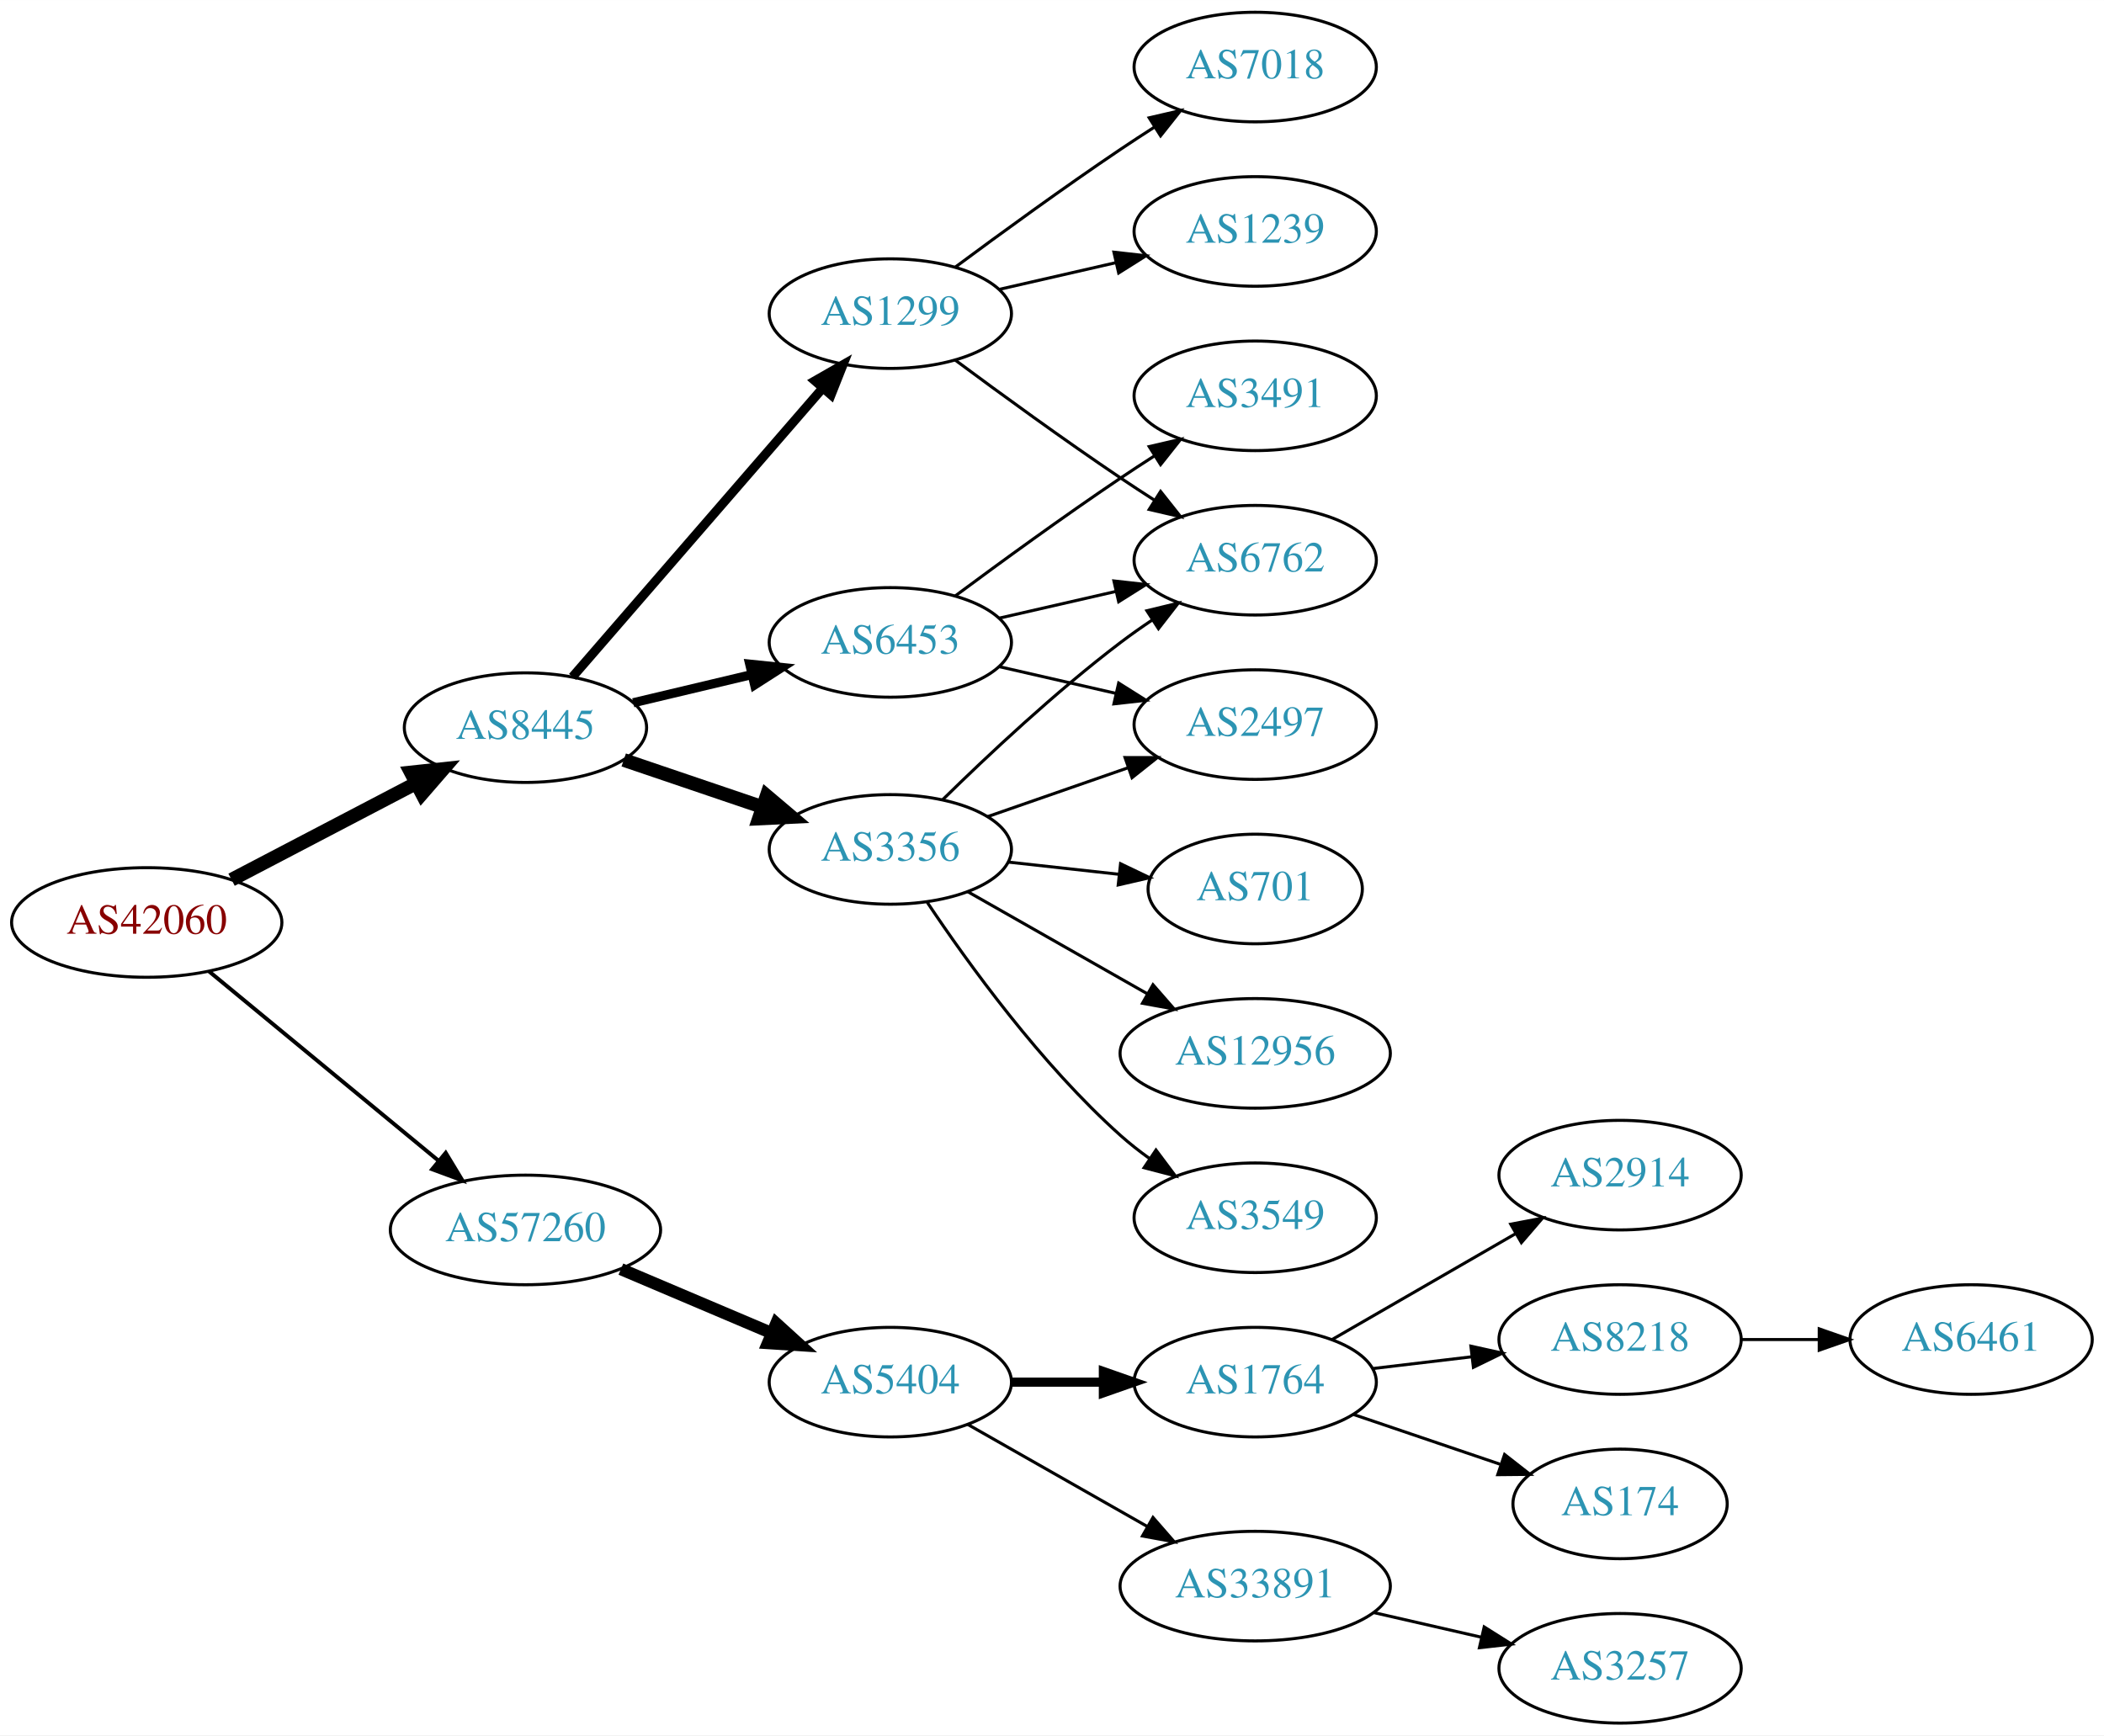
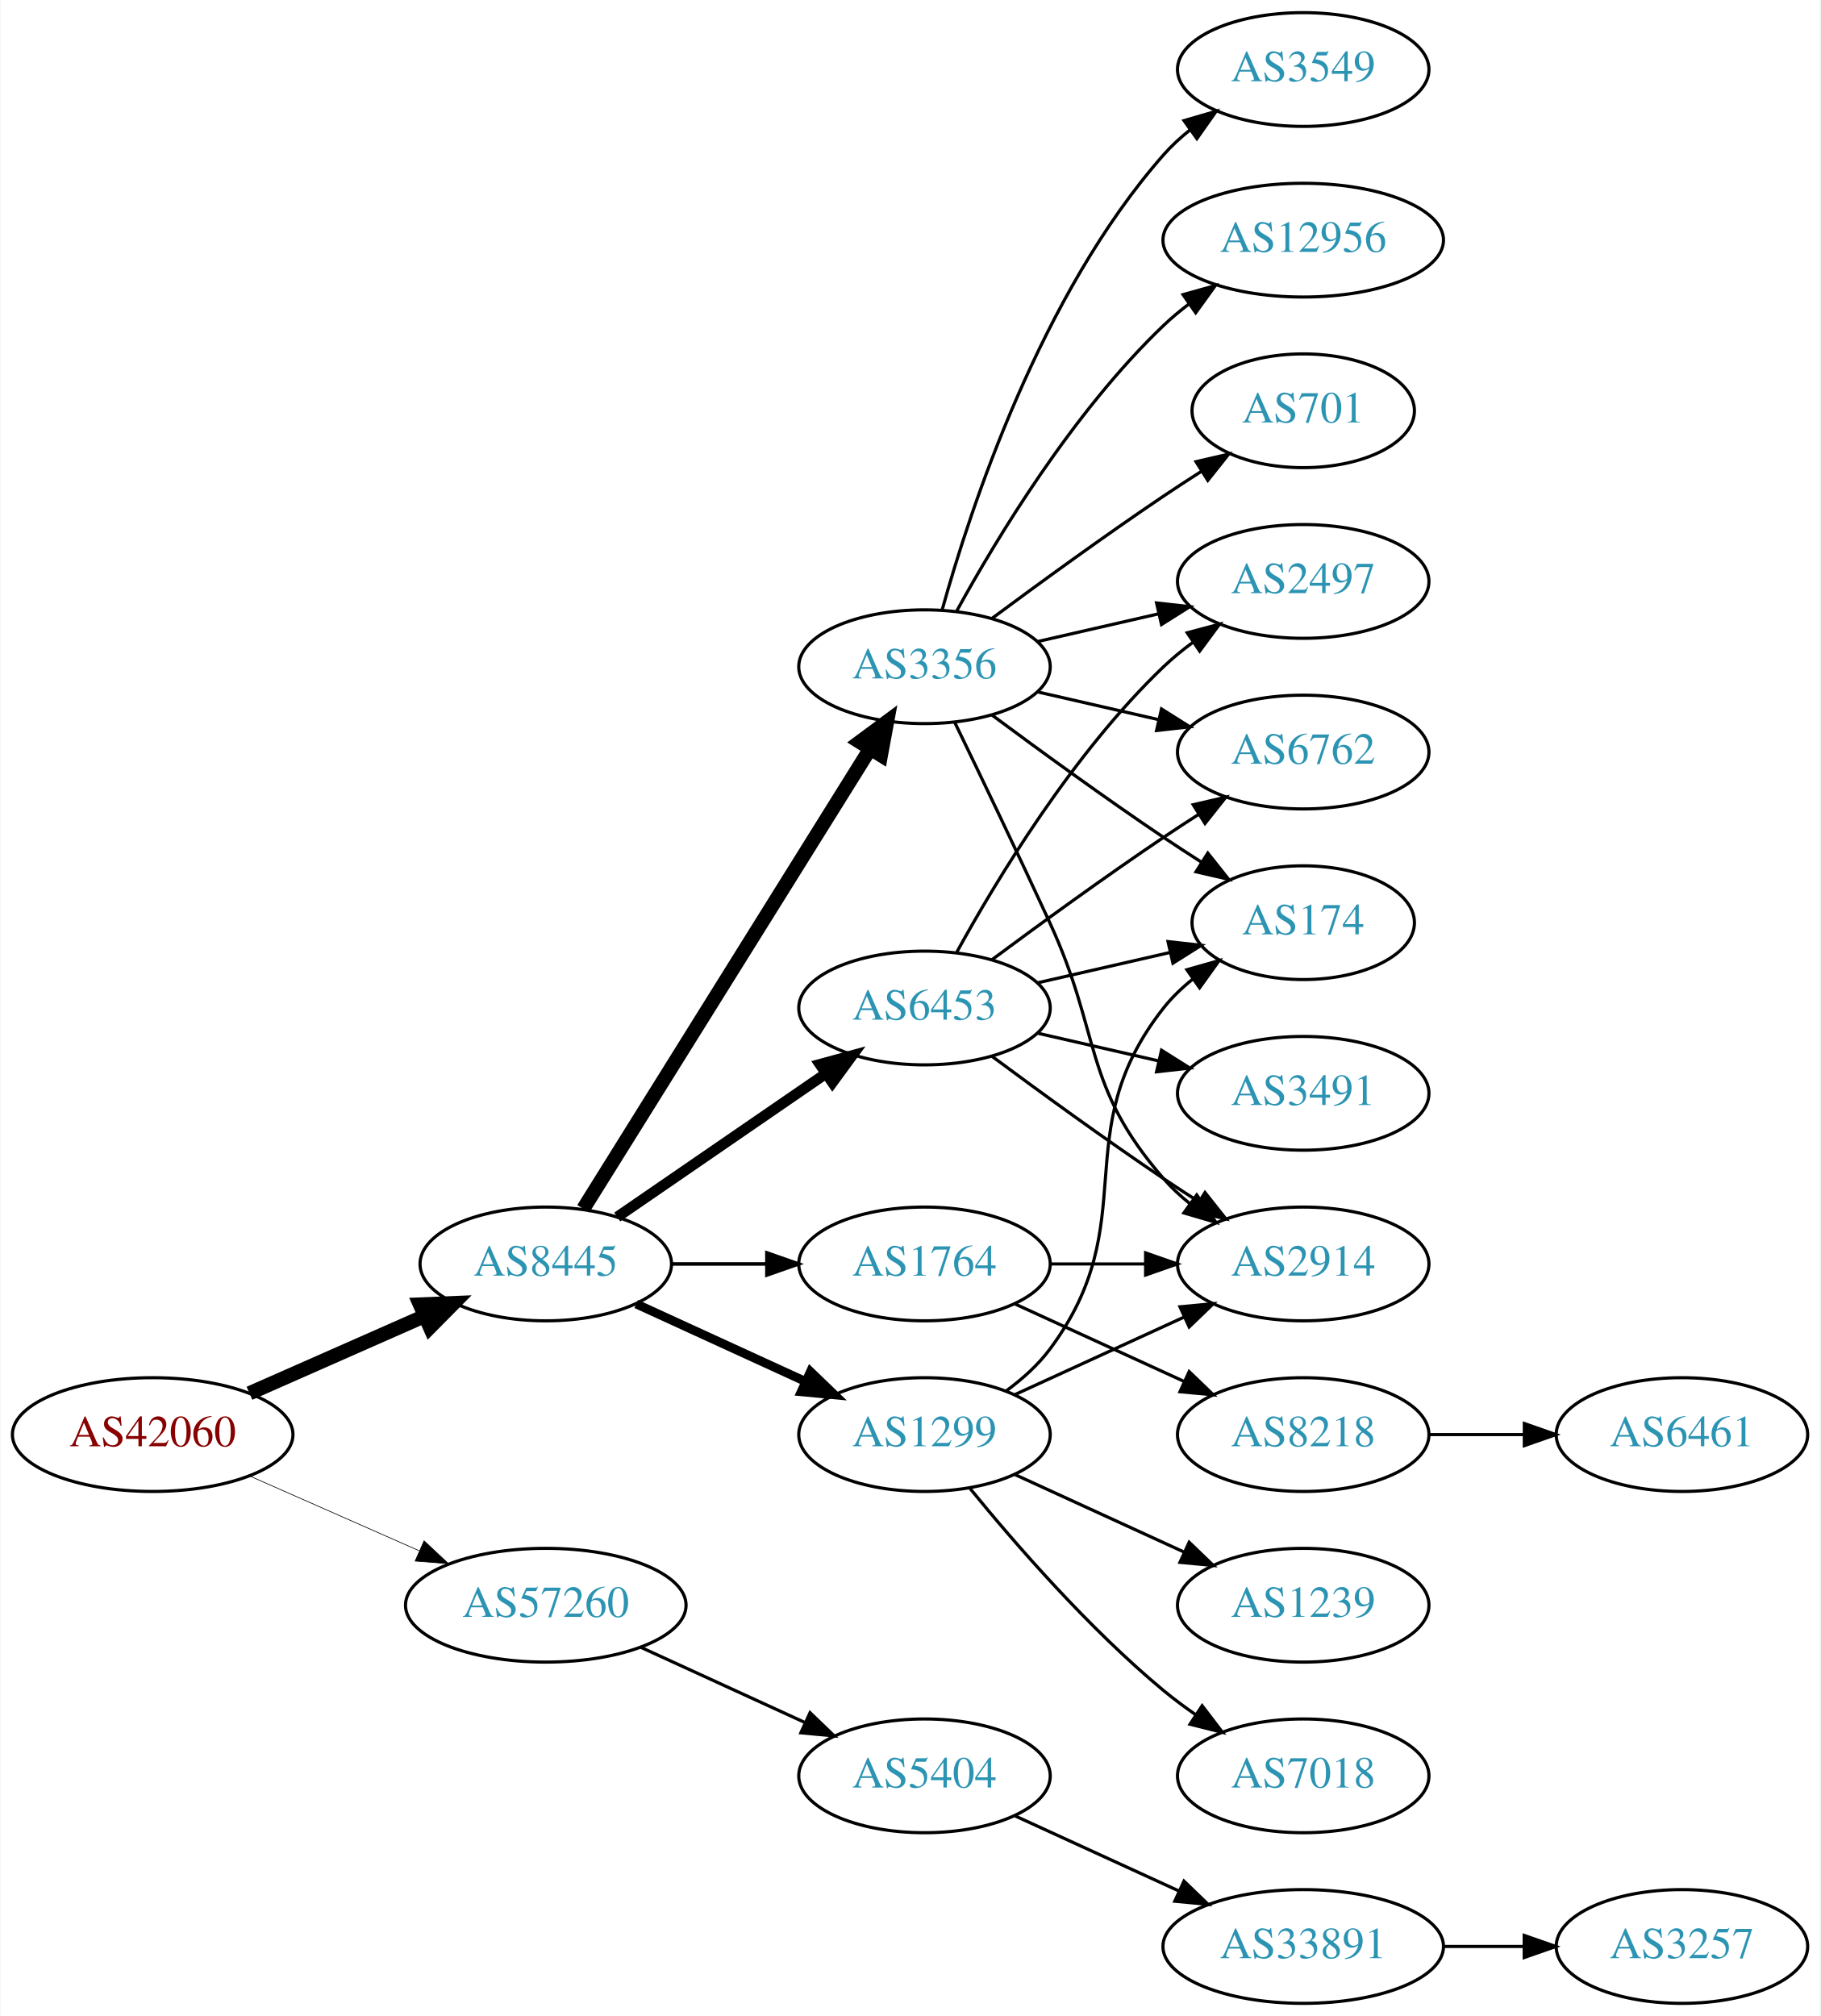
- <svg xmlns="http://www.w3.org/2000/svg" xmlns:xlink="http://www.w3.org/1999/xlink" width="691pt" height="570pt" viewBox="0.00 0.00 691.06 570.00">
-   <g id="graph0" class="graph" transform="scale(1 1) rotate(0) translate(4 566)">
-     <polygon fill="white" stroke="none" points="-4,4 -4,-566 687.055,-566 687.055,4 -4,4" />
+ <svg xmlns="http://www.w3.org/2000/svg" xmlns:xlink="http://www.w3.org/1999/xlink" width="576pt" height="638pt" viewBox="0.00 0.00 575.76 638.00">
+   <g id="graph0" class="graph" transform="scale(1 1) rotate(0) translate(4 634)">
+     <polygon fill="white" stroke="none" points="-4,4 -4,-634 571.762,-634 571.762,4 -4,4" />
    <g id="node1" class="node">
      <g id="a_node1">
        <a xlink:href="/asn/42060" xlink:title="AS42060 ~ feratel media technologies AG [AT]">
-           <ellipse fill="#ffffff" stroke="black" cx="44.196" cy="-263" rx="44.393" ry="18" />
-           <text text-anchor="middle" x="44.196" y="-259.3" font-family="Times,serif" font-size="14.00" fill="#880000">AS42060</text>
+           <ellipse fill="#ffffff" stroke="black" cx="44.196" cy="-180" rx="44.393" ry="18" />
+           <text text-anchor="middle" x="44.196" y="-176.3" font-family="Times,serif" font-size="14.00" fill="#880000">AS42060</text>
        </a>
      </g>
    </g>
    <g id="node2" class="node">
      <g id="a_node2">
        <a xlink:href="/asn/8445" xlink:title="AS8445 ~ SALZBURG-AG-AS [AT]">
-           <ellipse fill="#ffffff" stroke="black" cx="168.588" cy="-327" rx="39.794" ry="18" />
-           <text text-anchor="middle" x="168.588" y="-323.3" font-family="Times,serif" font-size="14.00" fill="#2c94b3">AS8445</text>
+           <ellipse fill="#ffffff" stroke="black" cx="168.588" cy="-234" rx="39.794" ry="18" />
+           <text text-anchor="middle" x="168.588" y="-230.3" font-family="Times,serif" font-size="14.00" fill="#2c94b3">AS8445</text>
        </a>
      </g>
    </g>
    <g id="edge1" class="edge">
-       <path fill="none" stroke="black" stroke-width="4.5" d="M72.056,-277.045C89.834,-286.342 113.33,-298.628 132.571,-308.689" />
-       <polygon fill="black" stroke="black" stroke-width="4.5" points="130.945,-312.282 141.631,-313.427 134.594,-305.304 130.945,-312.282" />
+       <path fill="none" stroke="black" stroke-width="4.5" d="M74.824,-193.072C91.418,-200.393 112.278,-209.597 130.011,-217.421" />
+       <polygon fill="black" stroke="black" stroke-width="4.5" points="128.756,-221.171 139.495,-221.605 131.935,-213.966 128.756,-221.171" />
    </g>
    <g id="node3" class="node">
      <g id="a_node3">
        <a xlink:href="/asn/57260" xlink:title="AS57260 ~ feratel Schweiz AG [CH]">
-           <ellipse fill="#ffffff" stroke="black" cx="168.588" cy="-162" rx="44.393" ry="18" />
-           <text text-anchor="middle" x="168.588" y="-158.3" font-family="Times,serif" font-size="14.00" fill="#2c94b3">AS57260</text>
+           <ellipse fill="#ffffff" stroke="black" cx="168.588" cy="-126" rx="44.393" ry="18" />
+           <text text-anchor="middle" x="168.588" y="-122.3" font-family="Times,serif" font-size="14.00" fill="#2c94b3">AS57260</text>
        </a>
      </g>
    </g>
    <g id="edge2" class="edge">
-       <path fill="none" stroke="black" stroke-width="1.286" d="M64.59,-246.996C84.88,-230.252 116.917,-203.815 139.872,-184.872" />
-       <polygon fill="black" stroke="black" stroke-width="1.286" points="142.395,-187.328 147.88,-178.263 137.94,-181.929 142.395,-187.328" />
+       <path fill="none" stroke="black" stroke-width="0.214" d="M74.824,-166.928C90.941,-159.817 111.081,-150.931 128.473,-143.258" />
+       <polygon fill="black" stroke="black" stroke-width="0.214" points="130.073,-146.378 137.809,-139.139 127.247,-139.973 130.073,-146.378" />
    </g>
    <g id="node4" class="node">
      <g id="a_node4">
-         <a xlink:href="/asn/1299" xlink:title="AS1299 ~ Telia Carrier [EU]">
-           <ellipse fill="#ffffff" stroke="black" cx="288.431" cy="-463" rx="39.794" ry="18" />
-           <text text-anchor="middle" x="288.431" y="-459.3" font-family="Times,serif" font-size="14.00" fill="#2c94b3">AS1299</text>
+         <a xlink:href="/asn/3356" xlink:title="AS3356 ~ Level 3 Parent, LLC [US]">
+           <ellipse fill="#ffffff" stroke="black" cx="288.431" cy="-423" rx="39.794" ry="18" />
+           <text text-anchor="middle" x="288.431" y="-419.3" font-family="Times,serif" font-size="14.00" fill="#2c94b3">AS3356</text>
        </a>
      </g>
    </g>
    <g id="edge3" class="edge">
-       <path fill="none" stroke="black" stroke-width="3" d="M184.038,-343.676C204.623,-367.433 242.522,-411.172 266.273,-438.582" />
-       <polygon fill="black" stroke="black" stroke-width="3" points="263.669,-440.922 272.863,-446.187 268.959,-436.338 263.669,-440.922" />
+       <path fill="none" stroke="black" stroke-width="4.5" d="M180.463,-251.442C201.247,-284.775 246.707,-357.686 271.136,-396.866" />
+       <polygon fill="black" stroke="black" stroke-width="4.5" points="267.95,-399.198 276.582,-405.6 274.632,-395.031 267.95,-399.198" />
    </g>
    <g id="node5" class="node">
      <g id="a_node5">
        <a xlink:href="/asn/6453" xlink:title="AS6453 ~ TATA COMMUNICATIONS (AMERICA) INC [US]">
-           <ellipse fill="#ffffff" stroke="black" cx="288.431" cy="-355" rx="39.794" ry="18" />
-           <text text-anchor="middle" x="288.431" y="-351.3" font-family="Times,serif" font-size="14.00" fill="#2c94b3">AS6453</text>
+           <ellipse fill="#ffffff" stroke="black" cx="288.431" cy="-315" rx="39.794" ry="18" />
+           <text text-anchor="middle" x="288.431" y="-311.3" font-family="Times,serif" font-size="14.00" fill="#2c94b3">AS6453</text>
        </a>
      </g>
    </g>
    <g id="edge4" class="edge">
-       <path fill="none" stroke="black" stroke-width="3" d="M203.99,-335.174C216.105,-338.053 229.903,-341.331 242.742,-344.382" />
-       <polygon fill="black" stroke="black" stroke-width="3" points="242.244,-347.861 252.782,-346.767 243.862,-341.05 242.244,-347.861" />
+       <path fill="none" stroke="black" stroke-width="3.375" d="M191.202,-248.857C209.691,-261.565 236.505,-279.995 257.134,-294.175" />
+       <polygon fill="black" stroke="black" stroke-width="3.375" points="255.331,-297.183 265.555,-299.963 259.296,-291.414 255.331,-297.183" />
    </g>
    <g id="node6" class="node">
      <g id="a_node6">
-         <a xlink:href="/asn/3356" xlink:title="AS3356 ~ Level 3 Parent, LLC [US]">
-           <ellipse fill="#ffffff" stroke="black" cx="288.431" cy="-287" rx="39.794" ry="18" />
-           <text text-anchor="middle" x="288.431" y="-283.3" font-family="Times,serif" font-size="14.00" fill="#2c94b3">AS3356</text>
+         <a xlink:href="/asn/1764" xlink:title="AS1764 ~ NEXTLAYER-AS [AT]">
+           <ellipse fill="#ffffff" stroke="black" cx="288.431" cy="-234" rx="39.794" ry="18" />
+           <text text-anchor="middle" x="288.431" y="-230.3" font-family="Times,serif" font-size="14.00" fill="#2c94b3">AS1764</text>
        </a>
      </g>
    </g>
    <g id="edge5" class="edge">
-       <path fill="none" stroke="black" stroke-width="4.5" d="M200.858,-316.386C214.842,-311.639 231.513,-305.981 246.475,-300.902" />
-       <polygon fill="black" stroke="black" stroke-width="4.5" points="247.811,-304.607 256.014,-297.664 245.279,-297.15 247.811,-304.607" />
-     </g>
-     <g id="node15" class="node">
-       <g id="a_node15">
+       <path fill="none" stroke="black" stroke-width="1.125" d="M208.501,-234C218.054,-234 228.404,-234 238.367,-234" />
+       <polygon fill="black" stroke="black" stroke-width="1.125" points="238.559,-237.5 248.559,-234 238.559,-230.5 238.559,-237.5" />
+     </g>
+     <g id="node7" class="node">
+       <g id="a_node7">
+         <a xlink:href="/asn/1299" xlink:title="AS1299 ~ Telia Carrier [EU]">
+           <ellipse fill="#ffffff" stroke="black" cx="288.431" cy="-180" rx="39.794" ry="18" />
+           <text text-anchor="middle" x="288.431" y="-176.3" font-family="Times,serif" font-size="14.00" fill="#2c94b3">AS1299</text>
+         </a>
+       </g>
+     </g>
+     <g id="edge6" class="edge">
+       <path fill="none" stroke="black" stroke-width="2.812" d="M197.217,-221.339C213.174,-214.027 233.445,-204.739 250.727,-196.819" />
+       <polygon fill="black" stroke="black" stroke-width="2.812" points="252.342,-199.929 259.975,-192.581 249.426,-193.565 252.342,-199.929" />
+     </g>
+     <g id="node20" class="node">
+       <g id="a_node20">
        <a xlink:href="/asn/5404" xlink:title="AS5404 ~ ASN conova communications GmbH [AT]">
-           <ellipse fill="#ffffff" stroke="black" cx="288.431" cy="-112" rx="39.794" ry="18" />
-           <text text-anchor="middle" x="288.431" y="-108.3" font-family="Times,serif" font-size="14.00" fill="#2c94b3">AS5404</text>
-         </a>
-       </g>
-     </g>
-     <g id="edge17" class="edge">
-       <path fill="none" stroke="black" stroke-width="4" d="M199.936,-149.124C214.958,-142.75 233.249,-134.989 249.217,-128.214" />
-       <polygon fill="black" stroke="black" stroke-width="4" points="250.969,-131.272 258.808,-124.144 248.235,-124.828 250.969,-131.272" />
+           <ellipse fill="#ffffff" stroke="black" cx="288.431" cy="-72" rx="39.794" ry="18" />
+           <text text-anchor="middle" x="288.431" y="-68.3" font-family="Times,serif" font-size="14.00" fill="#2c94b3">AS5404</text>
+         </a>
+       </g>
+     </g>
+     <g id="edge26" class="edge">
+       <path fill="none" stroke="black" d="M198.718,-112.652C214.329,-105.498 233.727,-96.609 250.399,-88.969" />
+       <polygon fill="black" stroke="black" points="252.218,-91.986 259.851,-84.638 249.302,-85.622 252.218,-91.986" />
+     </g>
+     <g id="node8" class="node">
+       <g id="a_node8">
+         <a xlink:href="/asn/3549" xlink:title="AS3549 ~ Level 3 Parent, LLC [US]">
+           <ellipse fill="#ffffff" stroke="black" cx="408.273" cy="-612" rx="39.794" ry="18" />
+           <text text-anchor="middle" x="408.273" y="-608.3" font-family="Times,serif" font-size="14.00" fill="#2c94b3">AS3549</text>
+         </a>
+       </g>
+     </g>
+     <g id="edge7" class="edge">
+       <path fill="none" stroke="black" d="M294.004,-440.946C302.909,-472.995 325.194,-540.842 364.077,-585 366.561,-587.821 369.411,-590.449 372.437,-592.871" />
+       <polygon fill="black" stroke="black" points="370.554,-595.828 380.726,-598.791 374.622,-590.131 370.554,-595.828" />
    </g>
    <g id="node9" class="node">
      <g id="a_node9">
-         <a xlink:href="/asn/6762" xlink:title="AS6762 ~ TELECOM ITALIA SPARKLE S.p.A. [IT]">
-           <ellipse fill="#ffffff" stroke="black" cx="408.273" cy="-382" rx="39.794" ry="18" />
-           <text text-anchor="middle" x="408.273" y="-378.3" font-family="Times,serif" font-size="14.00" fill="#2c94b3">AS6762</text>
-         </a>
-       </g>
-     </g>
-     <g id="edge14" class="edge">
-       <path fill="none" stroke="black" d="M309.761,-447.723C324.623,-436.696 345.368,-421.593 364.077,-409 367.626,-406.611 371.377,-404.161 375.125,-401.758" />
-       <polygon fill="black" stroke="black" points="377.193,-404.591 383.774,-396.288 373.451,-398.675 377.193,-404.591" />
-     </g>
-     <g id="node13" class="node">
-       <g id="a_node13">
-         <a xlink:href="/asn/7018" xlink:title="AS7018 ~ AT&amp;T Services, Inc. [US]">
-           <ellipse fill="#ffffff" stroke="black" cx="408.273" cy="-544" rx="39.794" ry="18" />
-           <text text-anchor="middle" x="408.273" y="-540.3" font-family="Times,serif" font-size="14.00" fill="#2c94b3">AS7018</text>
-         </a>
-       </g>
-     </g>
-     <g id="edge15" class="edge">
-       <path fill="none" stroke="black" d="M309.761,-478.277C324.623,-489.304 345.368,-504.407 364.077,-517 367.626,-519.389 371.377,-521.839 375.125,-524.242" />
-       <polygon fill="black" stroke="black" points="373.451,-527.325 383.774,-529.712 377.193,-521.409 373.451,-527.325" />
-     </g>
-     <g id="node14" class="node">
-       <g id="a_node14">
-         <a xlink:href="/asn/1239" xlink:title="AS1239 ~ Sprint [US]">
-           <ellipse fill="#ffffff" stroke="black" cx="408.273" cy="-490" rx="39.794" ry="18" />
-           <text text-anchor="middle" x="408.273" y="-486.3" font-family="Times,serif" font-size="14.00" fill="#2c94b3">AS1239</text>
-         </a>
-       </g>
-     </g>
-     <g id="edge16" class="edge">
-       <path fill="none" stroke="black" d="M324.15,-470.955C336.15,-473.704 349.771,-476.825 362.463,-479.733" />
-       <polygon fill="black" stroke="black" points="361.866,-483.187 372.395,-482.009 363.429,-476.364 361.866,-483.187" />
-     </g>
-     <g id="edge12" class="edge">
-       <path fill="none" stroke="black" d="M324.15,-362.955C336.15,-365.704 349.771,-368.825 362.463,-371.733" />
-       <polygon fill="black" stroke="black" points="361.866,-375.187 372.395,-374.009 363.429,-368.364 361.866,-375.187" />
+         <a xlink:href="/asn/12956" xlink:title="AS12956 ~ TELXIUS [ES]">
+           <ellipse fill="#ffffff" stroke="black" cx="408.273" cy="-558" rx="44.393" ry="18" />
+           <text text-anchor="middle" x="408.273" y="-554.3" font-family="Times,serif" font-size="14.00" fill="#2c94b3">AS12956</text>
+         </a>
+       </g>
+     </g>
+     <g id="edge8" class="edge">
+       <path fill="none" stroke="black" d="M298.672,-440.713C311.218,-463.561 335.394,-503.611 364.077,-531 366.584,-533.393 369.335,-535.687 372.197,-537.855" />
+       <polygon fill="black" stroke="black" points="370.244,-540.759 380.448,-543.61 374.249,-535.018 370.244,-540.759" />
+     </g>
+     <g id="node10" class="node">
+       <g id="a_node10">
+         <a xlink:href="/asn/701" xlink:title="AS701 ~ UUNET [US]">
+           <ellipse fill="#ffffff" stroke="black" cx="408.273" cy="-504" rx="35.194" ry="18" />
+           <text text-anchor="middle" x="408.273" y="-500.3" font-family="Times,serif" font-size="14.00" fill="#2c94b3">AS701</text>
+         </a>
+       </g>
+     </g>
+     <g id="edge9" class="edge">
+       <path fill="none" stroke="black" d="M309.761,-438.277C324.623,-449.304 345.368,-464.407 364.077,-477 367.895,-479.569 371.945,-482.21 375.975,-484.786" />
+       <polygon fill="black" stroke="black" points="374.344,-487.895 384.669,-490.271 378.079,-481.975 374.344,-487.895" />
    </g>
    <g id="node11" class="node">
      <g id="a_node11">
        <a xlink:href="/asn/2497" xlink:title="AS2497 ~ Internet Initiative Japan Inc. [JP]">
-           <ellipse fill="#ffffff" stroke="black" cx="408.273" cy="-328" rx="39.794" ry="18" />
-           <text text-anchor="middle" x="408.273" y="-324.3" font-family="Times,serif" font-size="14.00" fill="#2c94b3">AS2497</text>
-         </a>
-       </g>
-     </g>
-     <g id="edge13" class="edge">
-       <path fill="none" stroke="black" d="M324.15,-347.045C336.15,-344.296 349.771,-341.175 362.463,-338.267" />
-       <polygon fill="black" stroke="black" points="363.429,-341.636 372.395,-335.991 361.866,-334.813 363.429,-341.636" />
+           <ellipse fill="#ffffff" stroke="black" cx="408.273" cy="-450" rx="39.794" ry="18" />
+           <text text-anchor="middle" x="408.273" y="-446.3" font-family="Times,serif" font-size="14.00" fill="#2c94b3">AS2497</text>
+         </a>
+       </g>
+     </g>
+     <g id="edge10" class="edge">
+       <path fill="none" stroke="black" d="M324.15,-430.955C336.15,-433.704 349.771,-436.825 362.463,-439.733" />
+       <polygon fill="black" stroke="black" points="361.866,-443.187 372.395,-442.009 363.429,-436.364 361.866,-443.187" />
    </g>
    <g id="node12" class="node">
      <g id="a_node12">
+         <a xlink:href="/asn/174" xlink:title="AS174 ~ Cogent Communications [US]">
+           <ellipse fill="#ffffff" stroke="black" cx="408.273" cy="-342" rx="35.194" ry="18" />
+           <text text-anchor="middle" x="408.273" y="-338.3" font-family="Times,serif" font-size="14.00" fill="#2c94b3">AS174</text>
+         </a>
+       </g>
+     </g>
+     <g id="edge11" class="edge">
+       <path fill="none" stroke="black" d="M309.761,-407.723C324.623,-396.696 345.368,-381.593 364.077,-369 367.895,-366.431 371.945,-363.79 375.975,-361.214" />
+       <polygon fill="black" stroke="black" points="378.079,-364.025 384.669,-355.729 374.344,-358.105 378.079,-364.025" />
+     </g>
+     <g id="node13" class="node">
+       <g id="a_node13">
+         <a xlink:href="/asn/6762" xlink:title="AS6762 ~ TELECOM ITALIA SPARKLE S.p.A. [IT]">
+           <ellipse fill="#ffffff" stroke="black" cx="408.273" cy="-396" rx="39.794" ry="18" />
+           <text text-anchor="middle" x="408.273" y="-392.3" font-family="Times,serif" font-size="14.00" fill="#2c94b3">AS6762</text>
+         </a>
+       </g>
+     </g>
+     <g id="edge12" class="edge">
+       <path fill="none" stroke="black" d="M324.15,-415.045C336.15,-412.296 349.771,-409.175 362.463,-406.267" />
+       <polygon fill="black" stroke="black" points="363.429,-409.636 372.395,-403.991 361.866,-402.813 363.429,-409.636" />
+     </g>
+     <g id="node14" class="node">
+       <g id="a_node14">
+         <a xlink:href="/asn/2914" xlink:title="AS2914 ~ NTT America, Inc. [US]">
+           <ellipse fill="#ffffff" stroke="black" cx="408.273" cy="-234" rx="39.794" ry="18" />
+           <text text-anchor="middle" x="408.273" y="-230.3" font-family="Times,serif" font-size="14.00" fill="#2c94b3">AS2914</text>
+         </a>
+       </g>
+     </g>
+     <g id="edge13" class="edge">
+       <path fill="none" stroke="black" d="M298.012,-405.367C305.936,-389.002 317.972,-363.935 328.077,-342 344.561,-306.219 338.243,-290.742 364.077,-261 366.542,-258.162 369.379,-255.523 372.397,-253.094" />
+       <polygon fill="black" stroke="black" points="374.583,-255.833 380.675,-247.164 370.507,-250.142 374.583,-255.833" />
+     </g>
+     <g id="edge16" class="edge">
+       <path fill="none" stroke="black" d="M298.672,-332.713C311.218,-355.561 335.394,-395.611 364.077,-423 366.946,-425.739 370.134,-428.347 373.443,-430.785" />
+       <polygon fill="black" stroke="black" points="371.567,-433.742 381.803,-436.477 375.507,-427.956 371.567,-433.742" />
+     </g>
+     <g id="edge14" class="edge">
+       <path fill="none" stroke="black" d="M324.15,-322.955C337.243,-325.955 352.265,-329.396 365.906,-332.522" />
+       <polygon fill="black" stroke="black" points="365.484,-336.016 376.013,-334.838 367.047,-329.193 365.484,-336.016" />
+     </g>
+     <g id="edge18" class="edge">
+       <path fill="none" stroke="black" d="M309.761,-330.277C324.623,-341.304 345.368,-356.407 364.077,-369 367.626,-371.389 371.377,-373.839 375.125,-376.242" />
+       <polygon fill="black" stroke="black" points="373.451,-379.325 383.774,-381.712 377.193,-373.409 373.451,-379.325" />
+     </g>
+     <g id="edge17" class="edge">
+       <path fill="none" stroke="black" d="M309.761,-299.723C324.623,-288.696 345.368,-273.593 364.077,-261 367.626,-258.611 371.377,-256.161 375.125,-253.758" />
+       <polygon fill="black" stroke="black" points="377.193,-256.591 383.774,-248.288 373.451,-250.675 377.193,-256.591" />
+     </g>
+     <g id="node15" class="node">
+       <g id="a_node15">
        <a xlink:href="/asn/3491" xlink:title="AS3491 ~ PCCW Global, Inc. [US]">
-           <ellipse fill="#ffffff" stroke="black" cx="408.273" cy="-436" rx="39.794" ry="18" />
-           <text text-anchor="middle" x="408.273" y="-432.3" font-family="Times,serif" font-size="14.00" fill="#2c94b3">AS3491</text>
-         </a>
-       </g>
-     </g>
-     <g id="edge11" class="edge">
-       <path fill="none" stroke="black" d="M309.761,-370.277C324.623,-381.304 345.368,-396.407 364.077,-409 367.626,-411.389 371.377,-413.839 375.125,-416.242" />
-       <polygon fill="black" stroke="black" points="373.451,-419.325 383.774,-421.712 377.193,-413.409 373.451,-419.325" />
-     </g>
-     <g id="node7" class="node">
-       <g id="a_node7">
-         <a xlink:href="/asn/3549" xlink:title="AS3549 ~ Level 3 Parent, LLC [US]">
-           <ellipse fill="#ffffff" stroke="black" cx="408.273" cy="-166" rx="39.794" ry="18" />
-           <text text-anchor="middle" x="408.273" y="-162.3" font-family="Times,serif" font-size="14.00" fill="#2c94b3">AS3549</text>
-         </a>
-       </g>
-     </g>
-     <g id="edge6" class="edge">
-       <path fill="none" stroke="black" d="M300.573,-269.583C313.98,-249.518 337.969,-216.325 364.077,-193 367.035,-190.358 370.282,-187.813 373.626,-185.412" />
-       <polygon fill="black" stroke="black" points="375.679,-188.249 382.029,-179.768 371.776,-182.438 375.679,-188.249" />
-     </g>
-     <g id="node8" class="node">
-       <g id="a_node8">
-         <a xlink:href="/asn/701" xlink:title="AS701 ~ UUNET [US]">
-           <ellipse fill="#ffffff" stroke="black" cx="408.273" cy="-274" rx="35.194" ry="18" />
-           <text text-anchor="middle" x="408.273" y="-270.3" font-family="Times,serif" font-size="14.00" fill="#2c94b3">AS701</text>
-         </a>
-       </g>
-     </g>
-     <g id="edge7" class="edge">
-       <path fill="none" stroke="black" d="M327.041,-282.851C338.607,-281.575 351.438,-280.16 363.386,-278.841" />
-       <polygon fill="black" stroke="black" points="364.048,-282.29 373.604,-277.714 363.281,-275.332 364.048,-282.29" />
-     </g>
-     <g id="edge8" class="edge">
-       <path fill="none" stroke="black" d="M305.579,-303.296C320.216,-317.671 342.705,-338.795 364.077,-355 367.407,-357.525 370.979,-360.037 374.591,-362.456" />
-       <polygon fill="black" stroke="black" points="372.697,-365.399 382.994,-367.892 376.498,-359.522 372.697,-365.399" />
-     </g>
-     <g id="node10" class="node">
-       <g id="a_node10">
-         <a xlink:href="/asn/12956" xlink:title="AS12956 ~ TELXIUS [ES]">
-           <ellipse fill="#ffffff" stroke="black" cx="408.273" cy="-220" rx="44.393" ry="18" />
-           <text text-anchor="middle" x="408.273" y="-216.3" font-family="Times,serif" font-size="14.00" fill="#2c94b3">AS12956</text>
-         </a>
-       </g>
-     </g>
-     <g id="edge9" class="edge">
-       <path fill="none" stroke="black" d="M313.848,-273.118C330.881,-263.433 353.854,-250.372 372.756,-239.625" />
-       <polygon fill="black" stroke="black" points="374.701,-242.545 381.665,-234.56 371.242,-236.46 374.701,-242.545" />
-     </g>
-     <g id="edge10" class="edge">
-       <path fill="none" stroke="black" d="M320.393,-297.772C334.489,-302.677 351.366,-308.548 366.479,-313.807" />
-       <polygon fill="black" stroke="black" points="365.514,-317.177 376.109,-317.157 367.815,-310.566 365.514,-317.177" />
+           <ellipse fill="#ffffff" stroke="black" cx="408.273" cy="-288" rx="39.794" ry="18" />
+           <text text-anchor="middle" x="408.273" y="-284.3" font-family="Times,serif" font-size="14.00" fill="#2c94b3">AS3491</text>
+         </a>
+       </g>
+     </g>
+     <g id="edge15" class="edge">
+       <path fill="none" stroke="black" d="M324.15,-307.045C336.15,-304.296 349.771,-301.175 362.463,-298.267" />
+       <polygon fill="black" stroke="black" points="363.429,-301.636 372.395,-295.991 361.866,-294.813 363.429,-301.636" />
+     </g>
+     <g id="edge19" class="edge">
+       <path fill="none" stroke="black" d="M328.343,-234C337.897,-234 348.246,-234 358.209,-234" />
+       <polygon fill="black" stroke="black" points="358.402,-237.5 368.402,-234 358.402,-230.5 358.402,-237.5" />
    </g>
    <g id="node16" class="node">
      <g id="a_node16">
-         <a xlink:href="/asn/1764" xlink:title="AS1764 ~ NEXTLAYER-AS [AT]">
-           <ellipse fill="#ffffff" stroke="black" cx="408.273" cy="-112" rx="39.794" ry="18" />
-           <text text-anchor="middle" x="408.273" y="-108.3" font-family="Times,serif" font-size="14.00" fill="#2c94b3">AS1764</text>
-         </a>
-       </g>
-     </g>
-     <g id="edge18" class="edge">
-       <path fill="none" stroke="black" stroke-width="3" d="M328.343,-112C337.897,-112 348.246,-112 358.209,-112" />
-       <polygon fill="black" stroke="black" stroke-width="3" points="358.402,-115.5 368.402,-112 358.402,-108.5 358.402,-115.5" />
+         <a xlink:href="/asn/8218" xlink:title="AS8218 ~ legacy Neotelecoms [FR]">
+           <ellipse fill="#ffffff" stroke="black" cx="408.273" cy="-180" rx="39.794" ry="18" />
+           <text text-anchor="middle" x="408.273" y="-176.3" font-family="Times,serif" font-size="14.00" fill="#2c94b3">AS8218</text>
+         </a>
+       </g>
+     </g>
+     <g id="edge20" class="edge">
+       <path fill="none" stroke="black" d="M317.06,-221.339C333.017,-214.027 353.287,-204.739 370.57,-196.819" />
+       <polygon fill="black" stroke="black" points="372.185,-199.929 379.818,-192.581 369.269,-193.565 372.185,-199.929" />
+     </g>
+     <g id="edge21" class="edge">
+       <path fill="none" stroke="black" d="M314.362,-193.882C319.438,-197.611 324.356,-202.016 328.077,-207 358.349,-247.542 332.779,-275.246 364.077,-315 366.724,-318.361 369.912,-321.417 373.344,-324.161" />
+       <polygon fill="black" stroke="black" points="371.457,-327.113 381.651,-330 375.482,-321.386 371.457,-327.113" />
+     </g>
+     <g id="edge24" class="edge">
+       <path fill="none" stroke="black" d="M317.06,-192.661C333.017,-199.973 353.287,-209.261 370.57,-217.181" />
+       <polygon fill="black" stroke="black" points="369.269,-220.435 379.818,-221.419 372.185,-214.071 369.269,-220.435" />
    </g>
    <g id="node17" class="node">
      <g id="a_node17">
-         <a xlink:href="/asn/33891" xlink:title="AS33891 ~ CORE-BACKBONE GMBH GLOBAL NETWORK [DE]">
-           <ellipse fill="#ffffff" stroke="black" cx="408.273" cy="-45" rx="44.393" ry="18" />
-           <text text-anchor="middle" x="408.273" y="-41.3" font-family="Times,serif" font-size="14.00" fill="#2c94b3">AS33891</text>
-         </a>
-       </g>
-     </g>
-     <g id="edge19" class="edge">
-       <path fill="none" stroke="black" d="M313.848,-98.118C330.881,-88.433 353.854,-75.372 372.756,-64.625" />
-       <polygon fill="black" stroke="black" points="374.701,-67.545 381.665,-59.56 371.242,-61.46 374.701,-67.545" />
+         <a xlink:href="/asn/1239" xlink:title="AS1239 ~ Sprint [US]">
+           <ellipse fill="#ffffff" stroke="black" cx="408.273" cy="-126" rx="39.794" ry="18" />
+           <text text-anchor="middle" x="408.273" y="-122.3" font-family="Times,serif" font-size="14.00" fill="#2c94b3">AS1239</text>
+         </a>
+       </g>
+     </g>
+     <g id="edge22" class="edge">
+       <path fill="none" stroke="black" d="M317.06,-167.339C333.017,-160.027 353.287,-150.739 370.57,-142.819" />
+       <polygon fill="black" stroke="black" points="372.185,-145.929 379.818,-138.581 369.269,-139.565 372.185,-145.929" />
    </g>
    <g id="node18" class="node">
      <g id="a_node18">
-         <a xlink:href="/asn/8218" xlink:title="AS8218 ~ legacy Neotelecoms [FR]">
-           <ellipse fill="#ffffff" stroke="black" cx="528.116" cy="-126" rx="39.794" ry="18" />
-           <text text-anchor="middle" x="528.116" y="-122.3" font-family="Times,serif" font-size="14.00" fill="#2c94b3">AS8218</text>
-         </a>
-       </g>
-     </g>
-     <g id="edge20" class="edge">
-       <path fill="none" stroke="black" d="M446.883,-116.468C457.195,-117.693 468.512,-119.038 479.312,-120.321" />
-       <polygon fill="black" stroke="black" points="479.116,-123.822 489.459,-121.526 479.942,-116.871 479.116,-123.822" />
+         <a xlink:href="/asn/7018" xlink:title="AS7018 ~ AT&amp;T Services, Inc. [US]">
+           <ellipse fill="#ffffff" stroke="black" cx="408.273" cy="-72" rx="39.794" ry="18" />
+           <text text-anchor="middle" x="408.273" y="-68.3" font-family="Times,serif" font-size="14.00" fill="#2c94b3">AS7018</text>
+         </a>
+       </g>
+     </g>
+     <g id="edge23" class="edge">
+       <path fill="none" stroke="black" d="M302.85,-162.935C316.964,-145.625 340.379,-118.655 364.077,-99 367.294,-96.332 370.794,-93.73 374.365,-91.259" />
+       <polygon fill="black" stroke="black" points="376.288,-94.183 382.721,-85.764 372.442,-88.334 376.288,-94.183" />
    </g>
    <g id="node19" class="node">
      <g id="a_node19">
-         <a xlink:href="/asn/174" xlink:title="AS174 ~ Cogent Communications [US]">
-           <ellipse fill="#ffffff" stroke="black" cx="528.116" cy="-72" rx="35.194" ry="18" />
-           <text text-anchor="middle" x="528.116" y="-68.3" font-family="Times,serif" font-size="14.00" fill="#2c94b3">AS174</text>
-         </a>
-       </g>
-     </g>
-     <g id="edge21" class="edge">
-       <path fill="none" stroke="black" d="M440.544,-101.386C455.31,-96.373 473.073,-90.344 488.656,-85.055" />
-       <polygon fill="black" stroke="black" points="490.184,-88.232 498.528,-81.704 487.934,-81.604 490.184,-88.232" />
-     </g>
-     <g id="node20" class="node">
-       <g id="a_node20">
-         <a xlink:href="/asn/2914" xlink:title="AS2914 ~ NTT America, Inc. [US]">
+         <a xlink:href="/asn/6461" xlink:title="AS6461 ~ Zayo Bandwidth [US]">
          <ellipse fill="#ffffff" stroke="black" cx="528.116" cy="-180" rx="39.794" ry="18" />
-           <text text-anchor="middle" x="528.116" y="-176.3" font-family="Times,serif" font-size="14.00" fill="#2c94b3">AS2914</text>
-         </a>
-       </g>
-     </g>
-     <g id="edge22" class="edge">
-       <path fill="none" stroke="black" d="M433.405,-125.925C450.844,-135.988 474.618,-149.707 493.856,-160.808" />
-       <polygon fill="black" stroke="black" points="492.201,-163.893 502.612,-165.86 495.7,-157.83 492.201,-163.893" />
+           <text text-anchor="middle" x="528.116" y="-176.3" font-family="Times,serif" font-size="14.00" fill="#2c94b3">AS6461</text>
+         </a>
+       </g>
+     </g>
+     <g id="edge25" class="edge">
+       <path fill="none" stroke="black" d="M448.186,-180C457.739,-180 468.089,-180 478.052,-180" />
+       <polygon fill="black" stroke="black" points="478.244,-183.5 488.244,-180 478.244,-176.5 478.244,-183.5" />
+     </g>
+     <g id="node21" class="node">
+       <g id="a_node21">
+         <a xlink:href="/asn/33891" xlink:title="AS33891 ~ CORE-BACKBONE GMBH GLOBAL NETWORK [DE]">
+           <ellipse fill="#ffffff" stroke="black" cx="408.273" cy="-18" rx="44.393" ry="18" />
+           <text text-anchor="middle" x="408.273" y="-14.3" font-family="Times,serif" font-size="14.00" fill="#2c94b3">AS33891</text>
+         </a>
+       </g>
+     </g>
+     <g id="edge27" class="edge">
+       <path fill="none" stroke="black" d="M317.06,-59.339C332.557,-52.238 352.124,-43.272 369.071,-35.506" />
+       <polygon fill="black" stroke="black" points="370.54,-38.682 378.173,-31.335 367.624,-32.319 370.54,-38.682" />
    </g>
    <g id="node22" class="node">
      <g id="a_node22">
        <a xlink:href="/asn/3257" xlink:title="AS3257 ~ GTT [DE]">
          <ellipse fill="#ffffff" stroke="black" cx="528.116" cy="-18" rx="39.794" ry="18" />
          <text text-anchor="middle" x="528.116" y="-14.3" font-family="Times,serif" font-size="14.00" fill="#2c94b3">AS3257</text>
        </a>
      </g>
    </g>
-     <g id="edge24" class="edge">
-       <path fill="none" stroke="black" d="M447.208,-36.308C458.449,-33.733 470.861,-30.889 482.485,-28.226" />
-       <polygon fill="black" stroke="black" points="483.481,-31.588 492.446,-25.944 481.917,-24.765 483.481,-31.588" />
-     </g>
-     <g id="node21" class="node">
-       <g id="a_node21">
-         <a xlink:href="/asn/6461" xlink:title="AS6461 ~ Zayo Bandwidth [US]">
-           <ellipse fill="#ffffff" stroke="black" cx="643.409" cy="-126" rx="39.794" ry="18" />
-           <text text-anchor="middle" x="643.409" y="-122.3" font-family="Times,serif" font-size="14.00" fill="#2c94b3">AS6461</text>
-         </a>
-       </g>
-     </g>
-     <g id="edge23" class="edge">
-       <path fill="none" stroke="black" d="M567.788,-126C575.991,-126 584.755,-126 593.287,-126" />
-       <polygon fill="black" stroke="black" points="593.526,-129.5 603.526,-126 593.526,-122.5 593.526,-129.5" />
+     <g id="edge28" class="edge">
+       <path fill="none" stroke="black" d="M452.484,-18C460.797,-18 469.56,-18 478.042,-18" />
+       <polygon fill="black" stroke="black" points="478.201,-21.5 488.201,-18 478.201,-14.5 478.201,-21.5" />
    </g>
  </g>
</svg>
